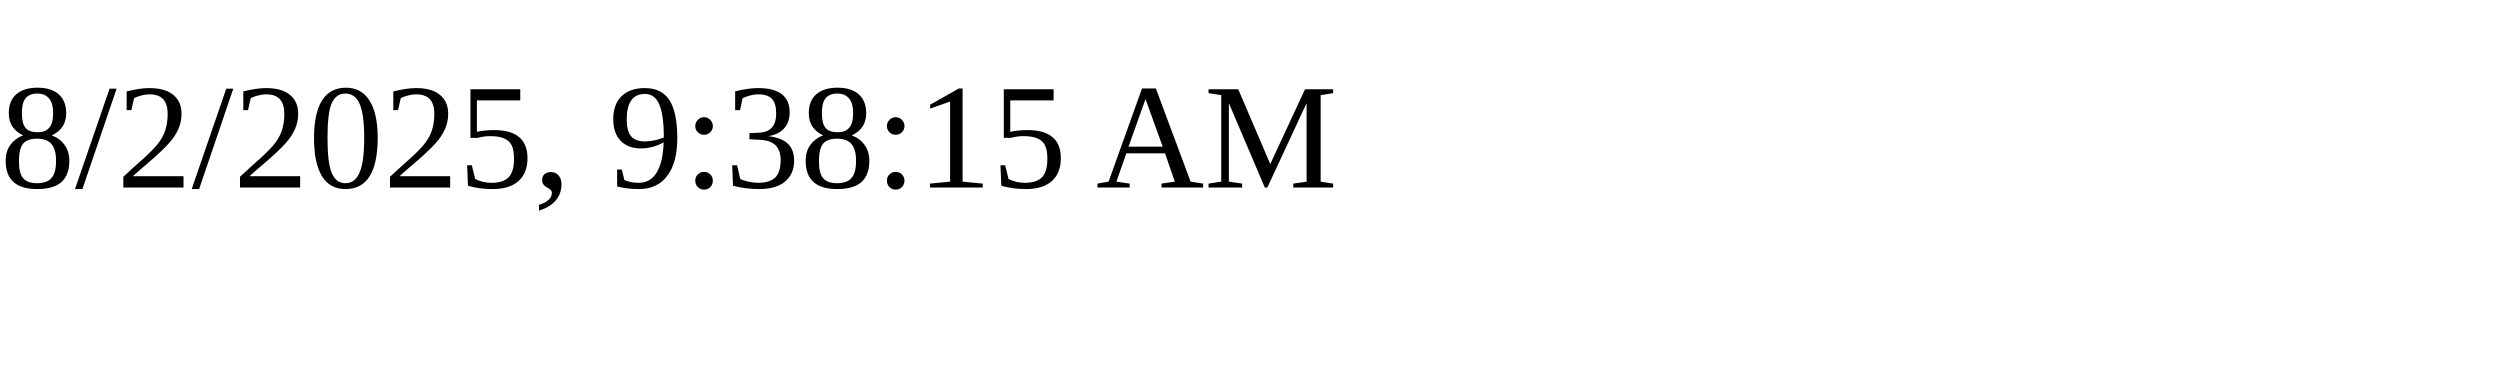
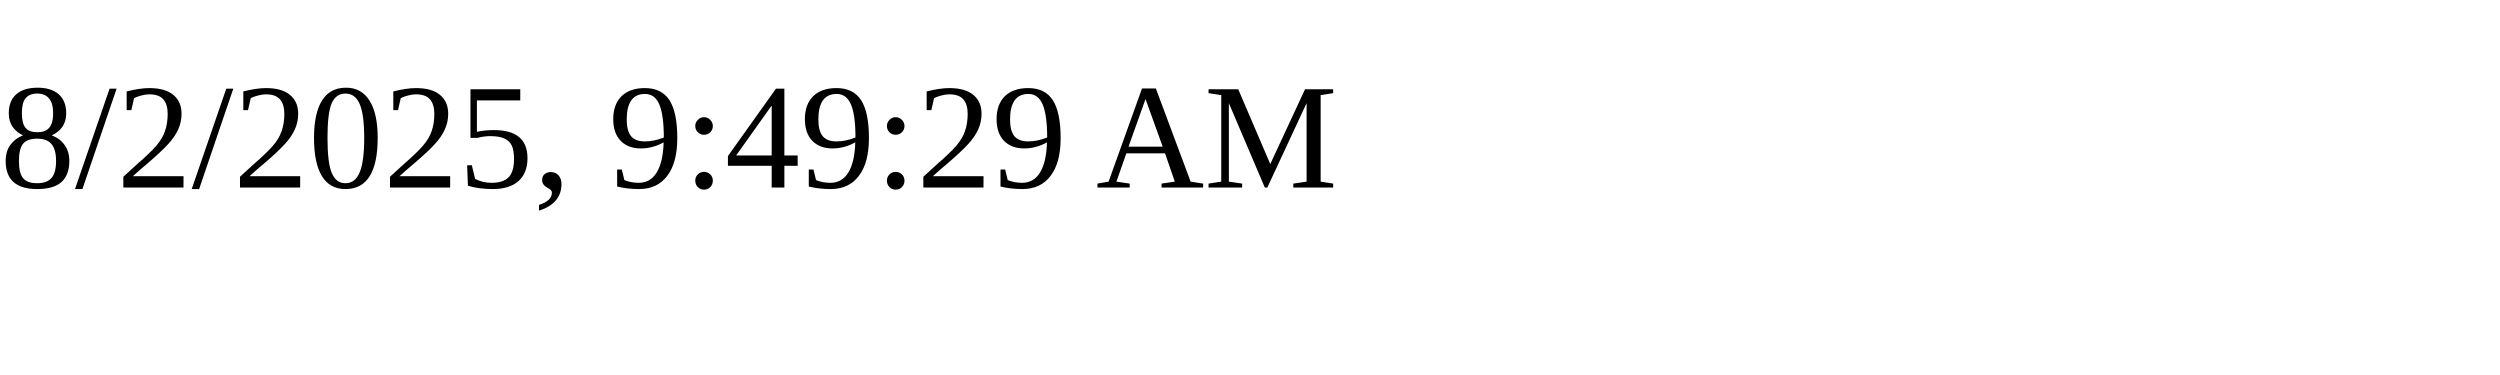
<svg xmlns="http://www.w3.org/2000/svg" height="30" width="200">
-   <text x="0" y="15">8/2/2025, 9:38:15 AM</text>
+   <text x="0" y="15">8/2/2025, 9:49:29 AM</text>
</svg>
